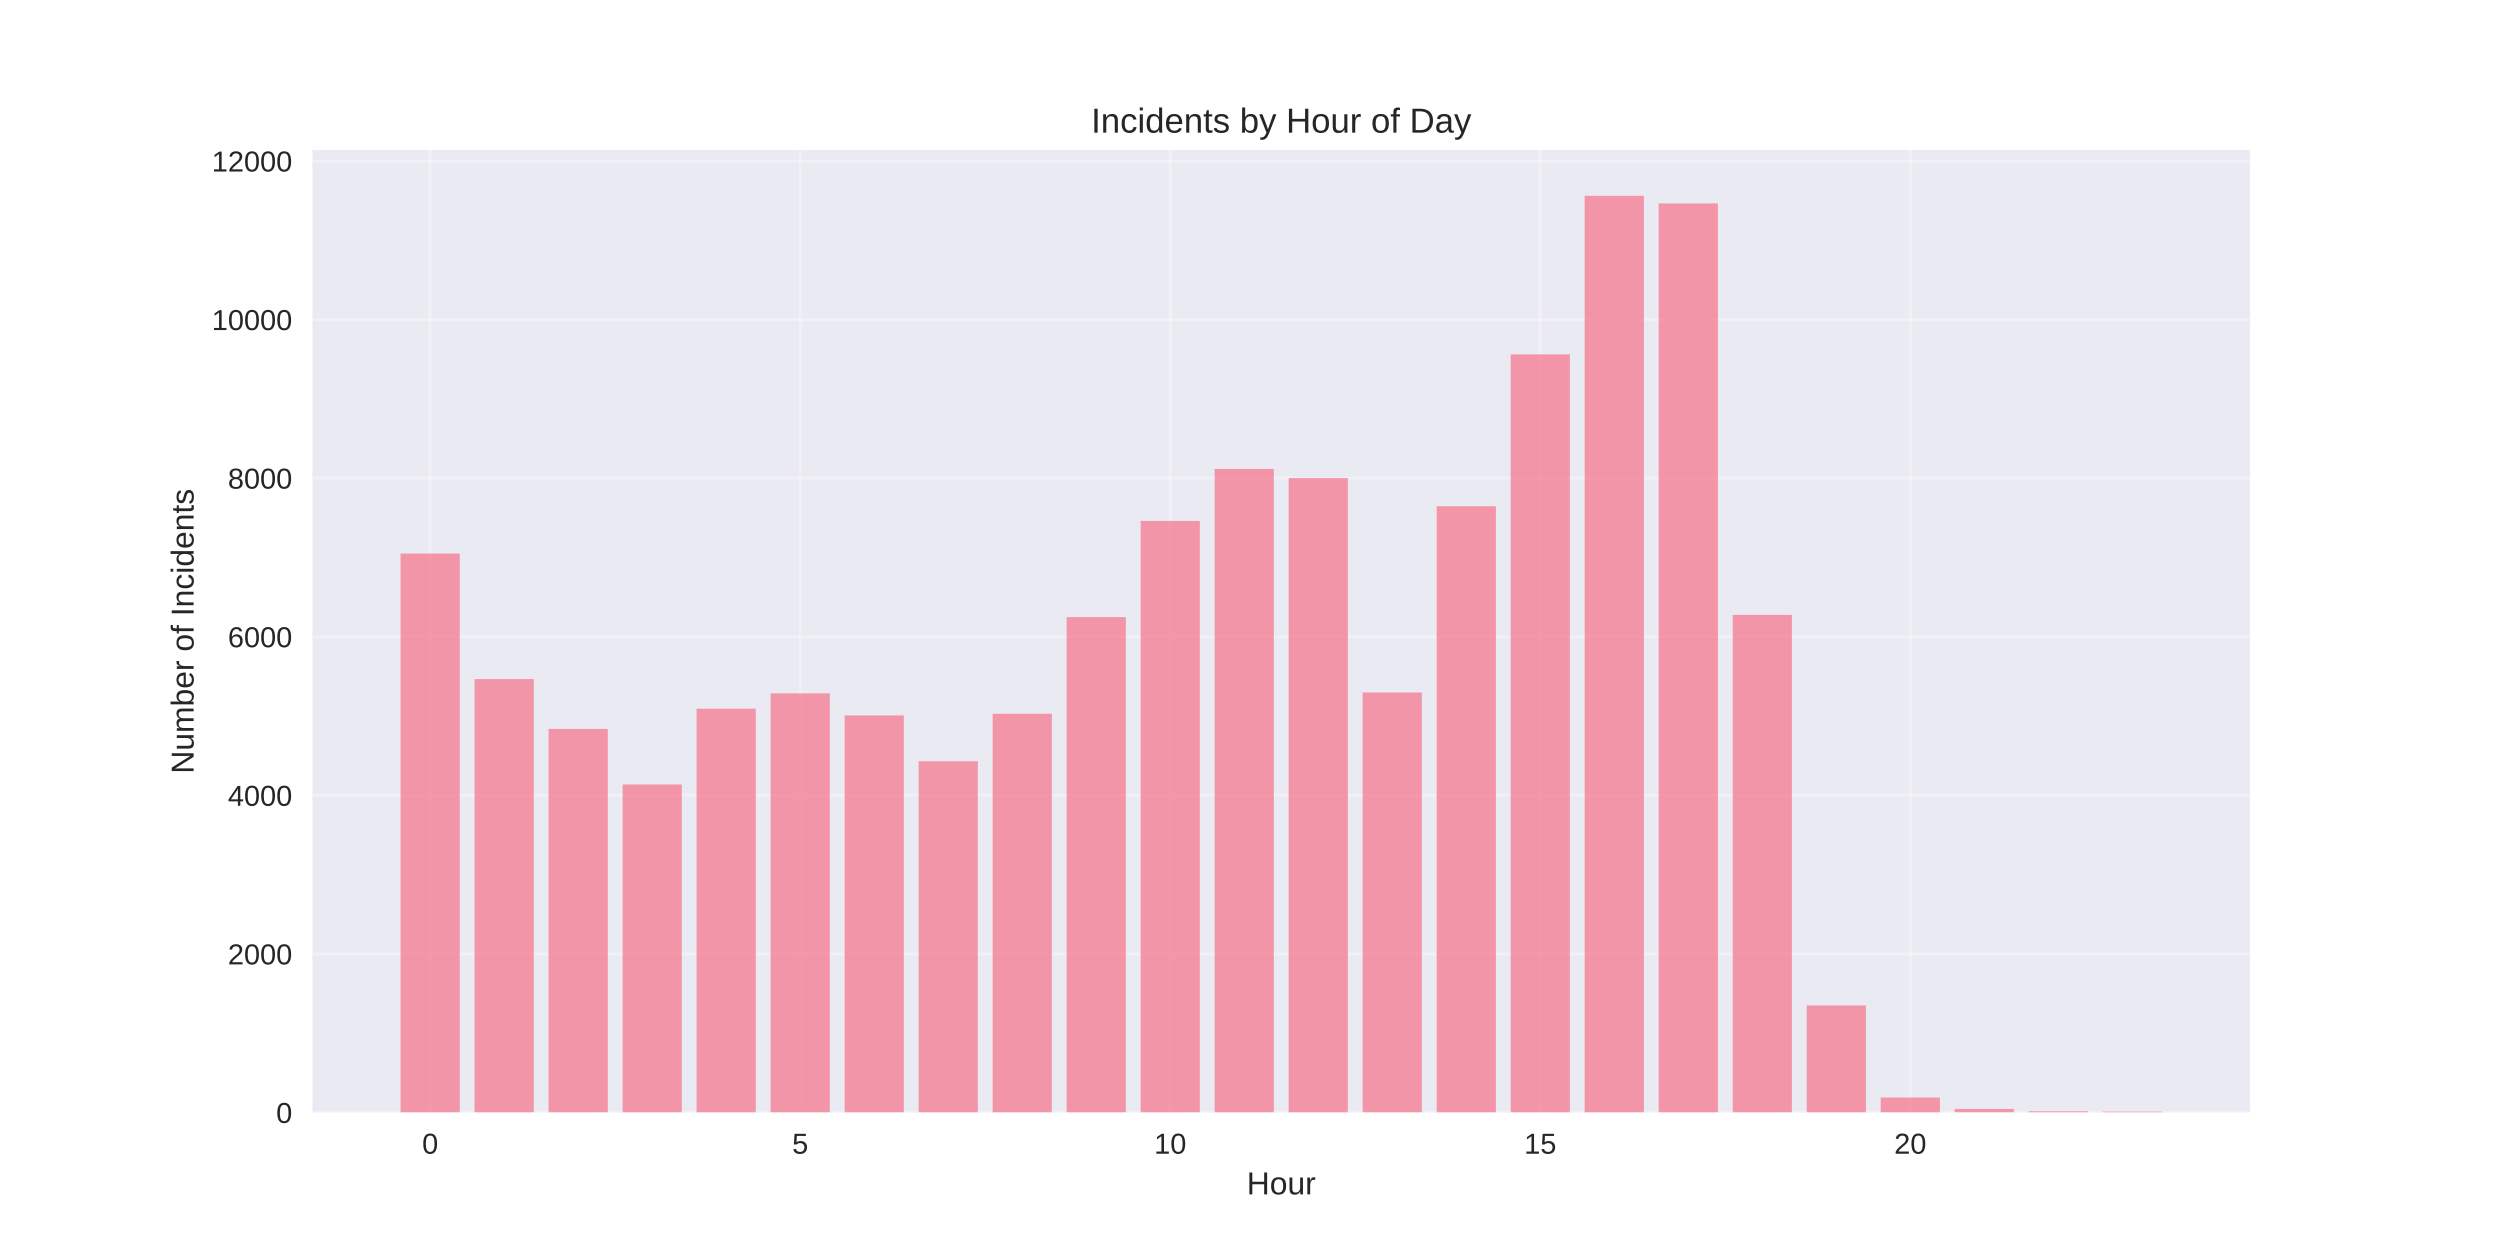
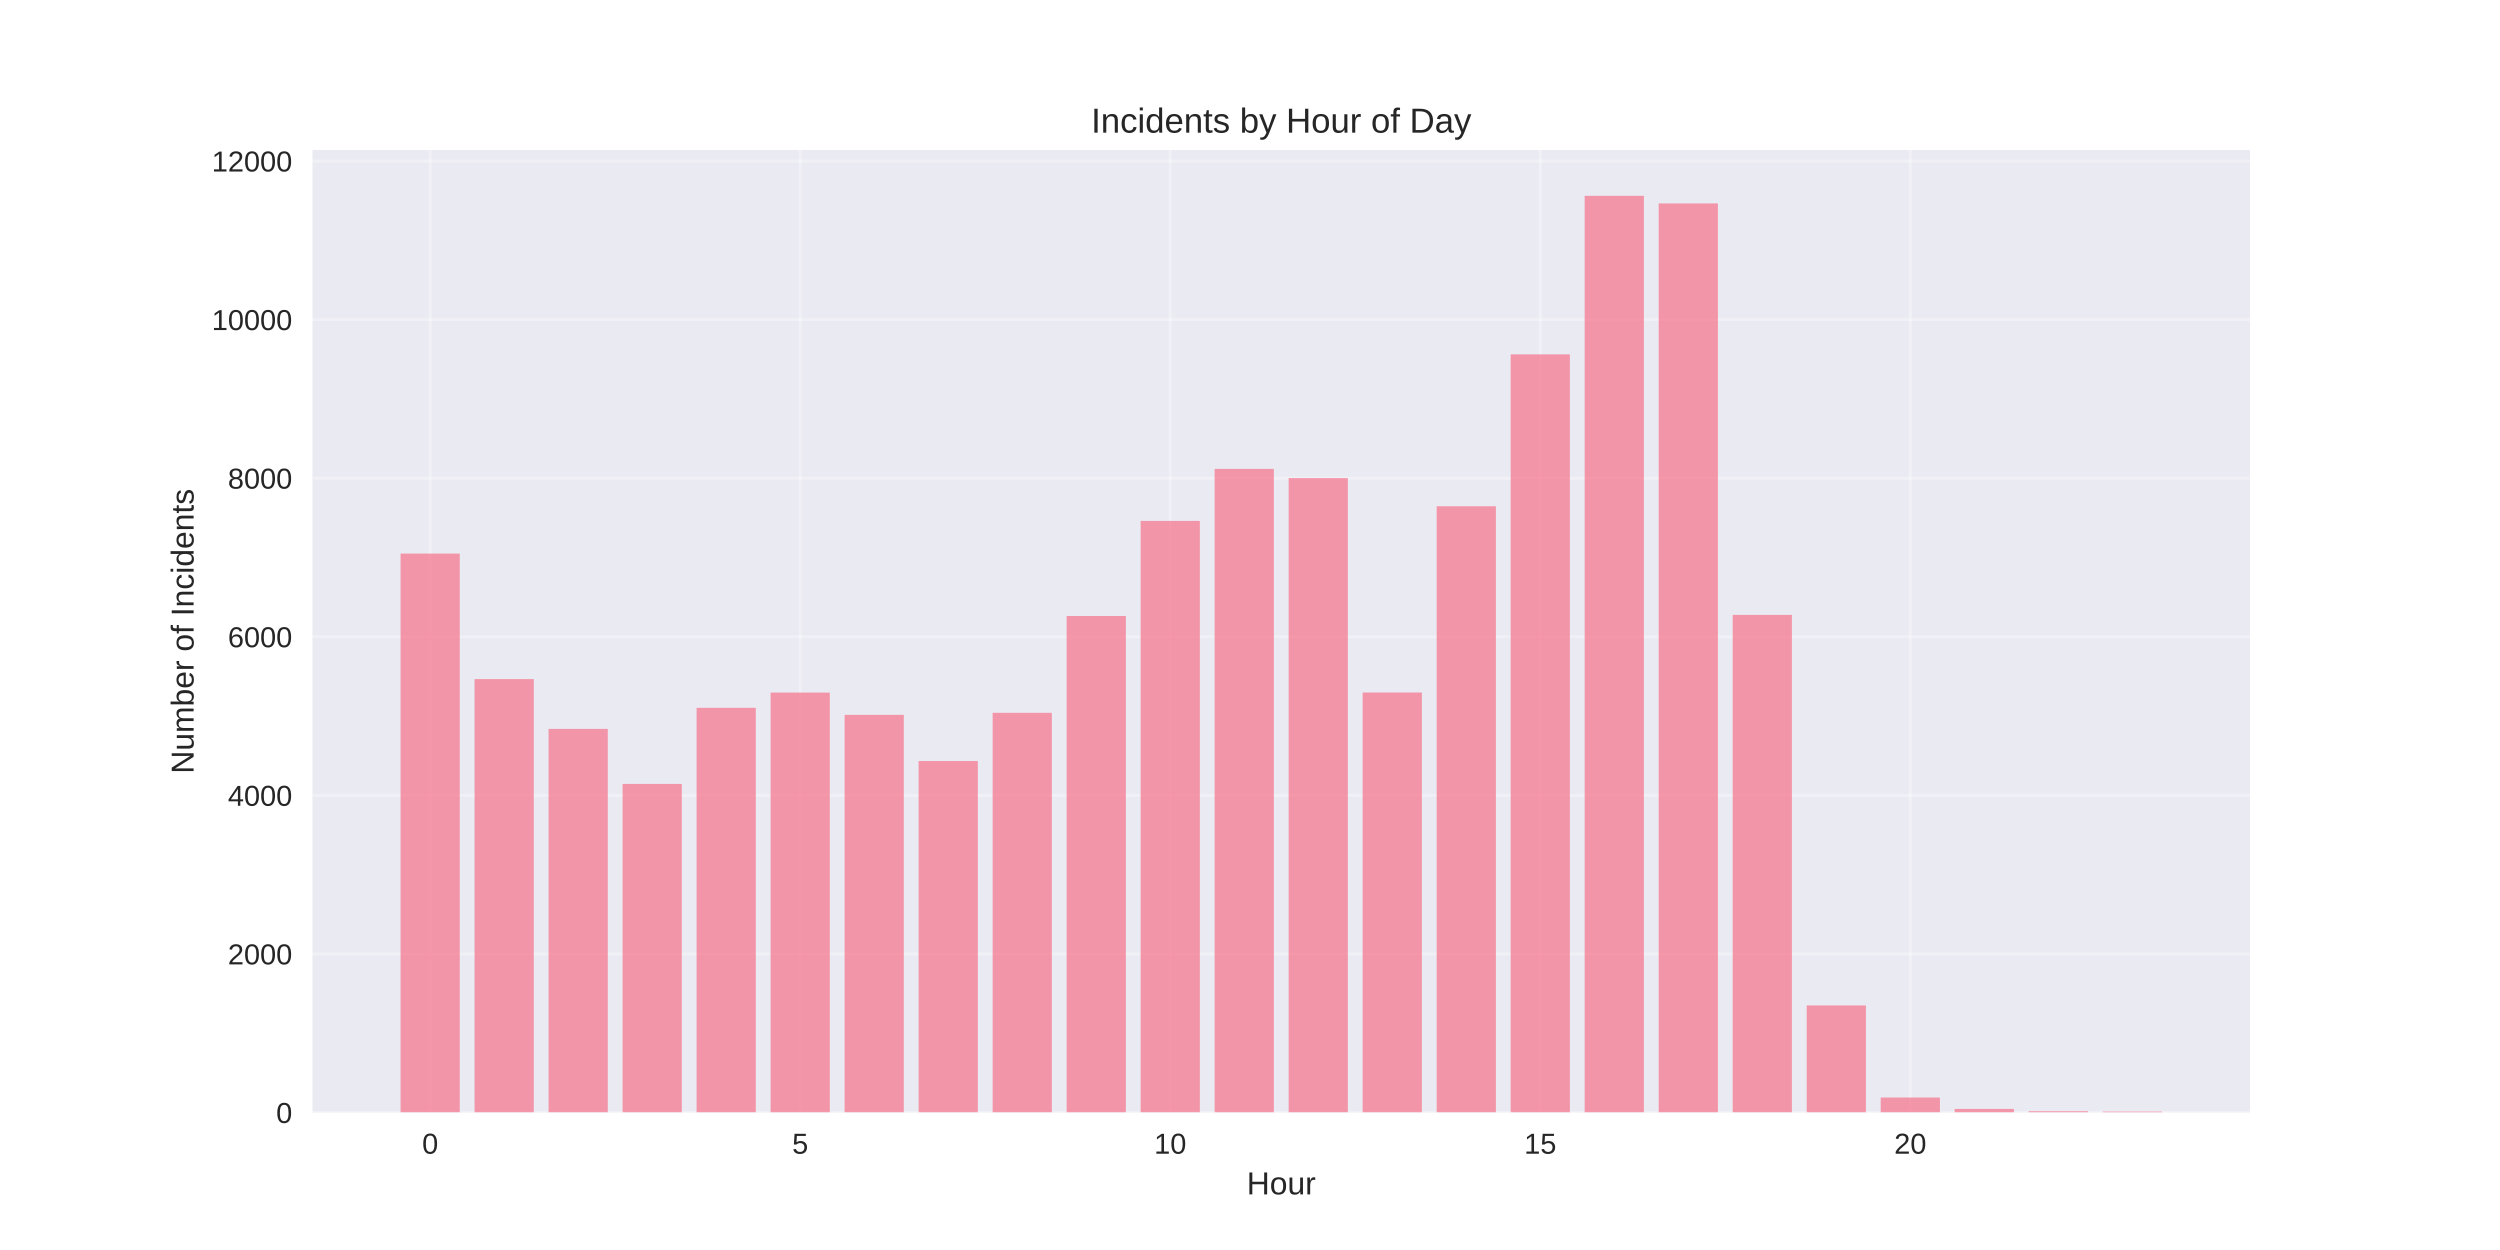
<svg xmlns="http://www.w3.org/2000/svg" width="864pt" height="432pt" viewBox="0 0 864 432" version="1.1">
  <defs>
    <style type="text/css">*{stroke-linejoin: round; stroke-linecap: butt}</style>
  </defs>
  <g id="figure_1">
    <g id="patch_1">
      <path d="M 0 432  L 864 432  L 864 0  L 0 0  z " style="fill: #ffffff" />
    </g>
    <g id="axes_1">
      <g id="patch_2">
        <path d="M 108 384.48  L 777.6 384.48  L 777.6 51.84  L 108 51.84  z " style="fill: #eaeaf2" />
      </g>
      <g id="matplotlib.axis_1">
        <g id="xtick_1">
          <g id="line2d_1">
-             <path d="M 148.667 384.48  L 148.667 51.84  " clip-path="url(#pe794f75e91)" style="fill: none; stroke: #ffffff; stroke-opacity: 0.3; stroke-linecap: round" />
+             <path d="M 148.667 384.48  L 148.667 51.84  " clip-path="url(#p5eef1d2077)" style="fill: none; stroke: #ffffff; stroke-opacity: 0.3; stroke-linecap: round" />
          </g>
          <g id="line2d_2" />
          <g id="text_1">
            <text style="fill: #262626; font: 10px 'Arial', 'Liberation Sans', 'DejaVu Sans', 'Bitstream Vera Sans', sans-serif; text-anchor: middle" x="148.667" y="398.727" transform="rotate(-0 148.6671 398.7269)">0</text>
          </g>
        </g>
        <g id="xtick_2">
          <g id="line2d_3">
-             <path d="M 276.551 384.48  L 276.551 51.84  " clip-path="url(#pe794f75e91)" style="fill: none; stroke: #ffffff; stroke-opacity: 0.3; stroke-linecap: round" />
+             <path d="M 276.551 384.48  L 276.551 51.84  " clip-path="url(#p5eef1d2077)" style="fill: none; stroke: #ffffff; stroke-opacity: 0.3; stroke-linecap: round" />
          </g>
          <g id="line2d_4" />
          <g id="text_2">
            <text style="fill: #262626; font: 10px 'Arial', 'Liberation Sans', 'DejaVu Sans', 'Bitstream Vera Sans', sans-serif; text-anchor: middle" x="276.551" y="398.727" transform="rotate(-0 276.551 398.7269)">5</text>
          </g>
        </g>
        <g id="xtick_3">
          <g id="line2d_5">
-             <path d="M 404.435 384.48  L 404.435 51.84  " clip-path="url(#pe794f75e91)" style="fill: none; stroke: #ffffff; stroke-opacity: 0.3; stroke-linecap: round" />
+             <path d="M 404.435 384.48  L 404.435 51.84  " clip-path="url(#p5eef1d2077)" style="fill: none; stroke: #ffffff; stroke-opacity: 0.3; stroke-linecap: round" />
          </g>
          <g id="line2d_6" />
          <g id="text_3">
            <text style="fill: #262626; font: 10px 'Arial', 'Liberation Sans', 'DejaVu Sans', 'Bitstream Vera Sans', sans-serif; text-anchor: middle" x="404.435" y="398.727" transform="rotate(-0 404.4348 398.7269)">10</text>
          </g>
        </g>
        <g id="xtick_4">
          <g id="line2d_7">
-             <path d="M 532.319 384.48  L 532.319 51.84  " clip-path="url(#pe794f75e91)" style="fill: none; stroke: #ffffff; stroke-opacity: 0.3; stroke-linecap: round" />
+             <path d="M 532.319 384.48  L 532.319 51.84  " clip-path="url(#p5eef1d2077)" style="fill: none; stroke: #ffffff; stroke-opacity: 0.3; stroke-linecap: round" />
          </g>
          <g id="line2d_8" />
          <g id="text_4">
            <text style="fill: #262626; font: 10px 'Arial', 'Liberation Sans', 'DejaVu Sans', 'Bitstream Vera Sans', sans-serif; text-anchor: middle" x="532.319" y="398.727" transform="rotate(-0 532.3187 398.7269)">15</text>
          </g>
        </g>
        <g id="xtick_5">
          <g id="line2d_9">
-             <path d="M 660.203 384.48  L 660.203 51.84  " clip-path="url(#pe794f75e91)" style="fill: none; stroke: #ffffff; stroke-opacity: 0.3; stroke-linecap: round" />
+             <path d="M 660.203 384.48  L 660.203 51.84  " clip-path="url(#p5eef1d2077)" style="fill: none; stroke: #ffffff; stroke-opacity: 0.3; stroke-linecap: round" />
          </g>
          <g id="line2d_10" />
          <g id="text_5">
            <text style="fill: #262626; font: 10px 'Arial', 'Liberation Sans', 'DejaVu Sans', 'Bitstream Vera Sans', sans-serif; text-anchor: middle" x="660.203" y="398.727" transform="rotate(-0 660.2026 398.7269)">20</text>
          </g>
        </g>
        <g id="text_6">
          <text style="fill: #262626; font: 11px 'Arial', 'Liberation Sans', 'DejaVu Sans', 'Bitstream Vera Sans', sans-serif; text-anchor: middle" x="442.8" y="412.773" transform="rotate(-0 442.8 412.7734)">Hour</text>
        </g>
      </g>
      <g id="matplotlib.axis_2">
        <g id="ytick_1">
          <g id="line2d_11">
-             <path d="M 108 384.48  L 777.6 384.48  " clip-path="url(#pe794f75e91)" style="fill: none; stroke: #ffffff; stroke-opacity: 0.3; stroke-linecap: round" />
+             <path d="M 108 384.48  L 777.6 384.48  " clip-path="url(#p5eef1d2077)" style="fill: none; stroke: #ffffff; stroke-opacity: 0.3; stroke-linecap: round" />
          </g>
          <g id="line2d_12" />
          <g id="text_7">
            <text style="fill: #262626; font: 10px 'Arial', 'Liberation Sans', 'DejaVu Sans', 'Bitstream Vera Sans', sans-serif; text-anchor: end" x="101" y="388.103" transform="rotate(-0 101 388.1034)">0</text>
          </g>
        </g>
        <g id="ytick_2">
          <g id="line2d_13">
-             <path d="M 108 329.675  L 777.6 329.675  " clip-path="url(#pe794f75e91)" style="fill: none; stroke: #ffffff; stroke-opacity: 0.3; stroke-linecap: round" />
+             <path d="M 108 329.675  L 777.6 329.675  " clip-path="url(#p5eef1d2077)" style="fill: none; stroke: #ffffff; stroke-opacity: 0.3; stroke-linecap: round" />
          </g>
          <g id="line2d_14" />
          <g id="text_8">
            <text style="fill: #262626; font: 10px 'Arial', 'Liberation Sans', 'DejaVu Sans', 'Bitstream Vera Sans', sans-serif; text-anchor: end" x="101" y="333.298" transform="rotate(-0 101 333.2985)">2000</text>
          </g>
        </g>
        <g id="ytick_3">
          <g id="line2d_15">
-             <path d="M 108 274.87  L 777.6 274.87  " clip-path="url(#pe794f75e91)" style="fill: none; stroke: #ffffff; stroke-opacity: 0.3; stroke-linecap: round" />
+             <path d="M 108 274.87  L 777.6 274.87  " clip-path="url(#p5eef1d2077)" style="fill: none; stroke: #ffffff; stroke-opacity: 0.3; stroke-linecap: round" />
          </g>
          <g id="line2d_16" />
          <g id="text_9">
            <text style="fill: #262626; font: 10px 'Arial', 'Liberation Sans', 'DejaVu Sans', 'Bitstream Vera Sans', sans-serif; text-anchor: end" x="101" y="278.494" transform="rotate(-0 101 278.4935)">4000</text>
          </g>
        </g>
        <g id="ytick_4">
          <g id="line2d_17">
-             <path d="M 108 220.065  L 777.6 220.065  " clip-path="url(#pe794f75e91)" style="fill: none; stroke: #ffffff; stroke-opacity: 0.3; stroke-linecap: round" />
+             <path d="M 108 220.065  L 777.6 220.065  " clip-path="url(#p5eef1d2077)" style="fill: none; stroke: #ffffff; stroke-opacity: 0.3; stroke-linecap: round" />
          </g>
          <g id="line2d_18" />
          <g id="text_10">
            <text style="fill: #262626; font: 10px 'Arial', 'Liberation Sans', 'DejaVu Sans', 'Bitstream Vera Sans', sans-serif; text-anchor: end" x="101" y="223.689" transform="rotate(-0 101 223.6886)">6000</text>
          </g>
        </g>
        <g id="ytick_5">
          <g id="line2d_19">
-             <path d="M 108 165.26  L 777.6 165.26  " clip-path="url(#pe794f75e91)" style="fill: none; stroke: #ffffff; stroke-opacity: 0.3; stroke-linecap: round" />
+             <path d="M 108 165.26  L 777.6 165.26  " clip-path="url(#p5eef1d2077)" style="fill: none; stroke: #ffffff; stroke-opacity: 0.3; stroke-linecap: round" />
          </g>
          <g id="line2d_20" />
          <g id="text_11">
            <text style="fill: #262626; font: 10px 'Arial', 'Liberation Sans', 'DejaVu Sans', 'Bitstream Vera Sans', sans-serif; text-anchor: end" x="101" y="168.884" transform="rotate(-0 101 168.8836)">8000</text>
          </g>
        </g>
        <g id="ytick_6">
          <g id="line2d_21">
-             <path d="M 108 110.455  L 777.6 110.455  " clip-path="url(#pe794f75e91)" style="fill: none; stroke: #ffffff; stroke-opacity: 0.3; stroke-linecap: round" />
+             <path d="M 108 110.455  L 777.6 110.455  " clip-path="url(#p5eef1d2077)" style="fill: none; stroke: #ffffff; stroke-opacity: 0.3; stroke-linecap: round" />
          </g>
          <g id="line2d_22" />
          <g id="text_12">
            <text style="fill: #262626; font: 10px 'Arial', 'Liberation Sans', 'DejaVu Sans', 'Bitstream Vera Sans', sans-serif; text-anchor: end" x="101" y="114.079" transform="rotate(-0 101 114.0787)">10000</text>
          </g>
        </g>
        <g id="ytick_7">
          <g id="line2d_23">
-             <path d="M 108 55.65  L 777.6 55.65  " clip-path="url(#pe794f75e91)" style="fill: none; stroke: #ffffff; stroke-opacity: 0.3; stroke-linecap: round" />
+             <path d="M 108 55.65  L 777.6 55.65  " clip-path="url(#p5eef1d2077)" style="fill: none; stroke: #ffffff; stroke-opacity: 0.3; stroke-linecap: round" />
          </g>
          <g id="line2d_24" />
          <g id="text_13">
            <text style="fill: #262626; font: 10px 'Arial', 'Liberation Sans', 'DejaVu Sans', 'Bitstream Vera Sans', sans-serif; text-anchor: end" x="101" y="59.274" transform="rotate(-0 101 59.27375)">12000</text>
          </g>
        </g>
        <g id="text_14">
          <text style="fill: #262626; font: 11px 'Arial', 'Liberation Sans', 'DejaVu Sans', 'Bitstream Vera Sans', sans-serif; text-anchor: middle" x="66.913" y="218.16" transform="rotate(-90 66.91281 218.16)">Number of Incidents</text>
        </g>
      </g>
      <g id="patch_3">
-         <path d="M 138.436 384.48  L 158.898 384.48  L 158.898 191.32  L 138.436 191.32  z " clip-path="url(#pe794f75e91)" style="fill: #f77189; opacity: 0.7" />
+         <path d="M 138.436 384.48  L 158.898 384.48  L 158.898 191.32  L 138.436 191.32  z " clip-path="url(#p5eef1d2077)" style="fill: #f77189; opacity: 0.7" />
      </g>
      <g id="patch_4">
-         <path d="M 164.013 384.48  L 184.475 384.48  L 184.475 234.698  L 164.013 234.698  z " clip-path="url(#pe794f75e91)" style="fill: #f77189; opacity: 0.7" />
+         <path d="M 164.013 384.48  L 184.475 384.48  L 184.475 234.698  L 164.013 234.698  z " clip-path="url(#p5eef1d2077)" style="fill: #f77189; opacity: 0.7" />
      </g>
      <g id="patch_5">
-         <path d="M 189.59 384.48  L 210.051 384.48  L 210.051 251.907  L 189.59 251.907  z " clip-path="url(#pe794f75e91)" style="fill: #f77189; opacity: 0.7" />
+         <path d="M 189.59 384.48  L 210.051 384.48  L 210.051 251.907  L 189.59 251.907  z " clip-path="url(#p5eef1d2077)" style="fill: #f77189; opacity: 0.7" />
      </g>
      <g id="patch_6">
-         <path d="M 215.167 384.48  L 235.628 384.48  L 235.628 271.116  L 215.167 271.116  z " clip-path="url(#pe794f75e91)" style="fill: #f77189; opacity: 0.7" />
+         <path d="M 215.167 384.48  L 235.628 384.48  L 235.628 270.924  L 215.167 270.924  z " clip-path="url(#p5eef1d2077)" style="fill: #f77189; opacity: 0.7" />
      </g>
      <g id="patch_7">
-         <path d="M 240.743 384.48  L 261.205 384.48  L 261.205 244.919  L 240.743 244.919  z " clip-path="url(#pe794f75e91)" style="fill: #f77189; opacity: 0.7" />
+         <path d="M 240.743 384.48  L 261.205 384.48  L 261.205 244.618  L 240.743 244.618  z " clip-path="url(#p5eef1d2077)" style="fill: #f77189; opacity: 0.7" />
      </g>
      <g id="patch_8">
-         <path d="M 266.32 384.48  L 286.782 384.48  L 286.782 239.631  L 266.32 239.631  z " clip-path="url(#pe794f75e91)" style="fill: #f77189; opacity: 0.7" />
+         <path d="M 266.32 384.48  L 286.782 384.48  L 286.782 239.356  L 266.32 239.356  z " clip-path="url(#p5eef1d2077)" style="fill: #f77189; opacity: 0.7" />
      </g>
      <g id="patch_9">
-         <path d="M 291.897 384.48  L 312.358 384.48  L 312.358 247.248  L 291.897 247.248  z " clip-path="url(#pe794f75e91)" style="fill: #f77189; opacity: 0.7" />
+         <path d="M 291.897 384.48  L 312.358 384.48  L 312.358 247.057  L 291.897 247.057  z " clip-path="url(#p5eef1d2077)" style="fill: #f77189; opacity: 0.7" />
      </g>
      <g id="patch_10">
-         <path d="M 317.474 384.48  L 337.935 384.48  L 337.935 263.087  L 317.474 263.087  z " clip-path="url(#pe794f75e91)" style="fill: #f77189; opacity: 0.7" />
+         <path d="M 317.474 384.48  L 337.935 384.48  L 337.935 263.005  L 317.474 263.005  z " clip-path="url(#p5eef1d2077)" style="fill: #f77189; opacity: 0.7" />
      </g>
      <g id="patch_11">
-         <path d="M 343.051 384.48  L 363.512 384.48  L 363.512 246.673  L 343.051 246.673  z " clip-path="url(#pe794f75e91)" style="fill: #f77189; opacity: 0.7" />
+         <path d="M 343.051 384.48  L 363.512 384.48  L 363.512 246.344  L 343.051 246.344  z " clip-path="url(#p5eef1d2077)" style="fill: #f77189; opacity: 0.7" />
      </g>
      <g id="patch_12">
-         <path d="M 368.627 384.48  L 389.089 384.48  L 389.089 213.269  L 368.627 213.269  z " clip-path="url(#pe794f75e91)" style="fill: #f77189; opacity: 0.7" />
+         <path d="M 368.627 384.48  L 389.089 384.48  L 389.089 212.886  L 368.627 212.886  z " clip-path="url(#p5eef1d2077)" style="fill: #f77189; opacity: 0.7" />
      </g>
      <g id="patch_13">
-         <path d="M 394.204 384.48  L 414.666 384.48  L 414.666 180.03  L 394.204 180.03  z " clip-path="url(#pe794f75e91)" style="fill: #f77189; opacity: 0.7" />
+         <path d="M 394.204 384.48  L 414.666 384.48  L 414.666 180.03  L 394.204 180.03  z " clip-path="url(#p5eef1d2077)" style="fill: #f77189; opacity: 0.7" />
      </g>
      <g id="patch_14">
-         <path d="M 419.781 384.48  L 440.242 384.48  L 440.242 162.054  L 419.781 162.054  z " clip-path="url(#pe794f75e91)" style="fill: #f77189; opacity: 0.7" />
+         <path d="M 419.781 384.48  L 440.242 384.48  L 440.242 162.054  L 419.781 162.054  z " clip-path="url(#p5eef1d2077)" style="fill: #f77189; opacity: 0.7" />
      </g>
      <g id="patch_15">
-         <path d="M 445.358 384.48  L 465.819 384.48  L 465.819 165.233  L 445.358 165.233  z " clip-path="url(#pe794f75e91)" style="fill: #f77189; opacity: 0.7" />
+         <path d="M 445.358 384.48  L 465.819 384.48  L 465.819 165.233  L 445.358 165.233  z " clip-path="url(#p5eef1d2077)" style="fill: #f77189; opacity: 0.7" />
      </g>
      <g id="patch_16">
-         <path d="M 470.934 384.48  L 491.396 384.48  L 491.396 239.329  L 470.934 239.329  z " clip-path="url(#pe794f75e91)" style="fill: #f77189; opacity: 0.7" />
+         <path d="M 470.934 384.48  L 491.396 384.48  L 491.396 239.329  L 470.934 239.329  z " clip-path="url(#p5eef1d2077)" style="fill: #f77189; opacity: 0.7" />
      </g>
      <g id="patch_17">
-         <path d="M 496.511 384.48  L 516.973 384.48  L 516.973 174.961  L 496.511 174.961  z " clip-path="url(#pe794f75e91)" style="fill: #f77189; opacity: 0.7" />
+         <path d="M 496.511 384.48  L 516.973 384.48  L 516.973 174.961  L 496.511 174.961  z " clip-path="url(#p5eef1d2077)" style="fill: #f77189; opacity: 0.7" />
      </g>
      <g id="patch_18">
-         <path d="M 522.088 384.48  L 542.549 384.48  L 542.549 122.458  L 522.088 122.458  z " clip-path="url(#pe794f75e91)" style="fill: #f77189; opacity: 0.7" />
+         <path d="M 522.088 384.48  L 542.549 384.48  L 542.549 122.458  L 522.088 122.458  z " clip-path="url(#p5eef1d2077)" style="fill: #f77189; opacity: 0.7" />
      </g>
      <g id="patch_19">
-         <path d="M 547.665 384.48  L 568.126 384.48  L 568.126 67.68  L 547.665 67.68  z " clip-path="url(#pe794f75e91)" style="fill: #f77189; opacity: 0.7" />
+         <path d="M 547.665 384.48  L 568.126 384.48  L 568.126 67.68  L 547.665 67.68  z " clip-path="url(#p5eef1d2077)" style="fill: #f77189; opacity: 0.7" />
      </g>
      <g id="patch_20">
-         <path d="M 573.242 384.48  L 593.703 384.48  L 593.703 70.311  L 573.242 70.311  z " clip-path="url(#pe794f75e91)" style="fill: #f77189; opacity: 0.7" />
+         <path d="M 573.242 384.48  L 593.703 384.48  L 593.703 70.311  L 573.242 70.311  z " clip-path="url(#p5eef1d2077)" style="fill: #f77189; opacity: 0.7" />
      </g>
      <g id="patch_21">
-         <path d="M 598.818 384.48  L 619.28 384.48  L 619.28 212.502  L 598.818 212.502  z " clip-path="url(#pe794f75e91)" style="fill: #f77189; opacity: 0.7" />
+         <path d="M 598.818 384.48  L 619.28 384.48  L 619.28 212.502  L 598.818 212.502  z " clip-path="url(#p5eef1d2077)" style="fill: #f77189; opacity: 0.7" />
      </g>
      <g id="patch_22">
-         <path d="M 624.395 384.48  L 644.857 384.48  L 644.857 347.487  L 624.395 347.487  z " clip-path="url(#pe794f75e91)" style="fill: #f77189; opacity: 0.7" />
+         <path d="M 624.395 384.48  L 644.857 384.48  L 644.857 347.487  L 624.395 347.487  z " clip-path="url(#p5eef1d2077)" style="fill: #f77189; opacity: 0.7" />
      </g>
      <g id="patch_23">
-         <path d="M 649.972 384.48  L 670.433 384.48  L 670.433 379.301  L 649.972 379.301  z " clip-path="url(#pe794f75e91)" style="fill: #f77189; opacity: 0.7" />
+         <path d="M 649.972 384.48  L 670.433 384.48  L 670.433 379.301  L 649.972 379.301  z " clip-path="url(#p5eef1d2077)" style="fill: #f77189; opacity: 0.7" />
      </g>
      <g id="patch_24">
-         <path d="M 675.549 384.48  L 696.01 384.48  L 696.01 383.247  L 675.549 383.247  z " clip-path="url(#pe794f75e91)" style="fill: #f77189; opacity: 0.7" />
+         <path d="M 675.549 384.48  L 696.01 384.48  L 696.01 383.247  L 675.549 383.247  z " clip-path="url(#p5eef1d2077)" style="fill: #f77189; opacity: 0.7" />
      </g>
      <g id="patch_25">
-         <path d="M 701.125 384.48  L 721.587 384.48  L 721.587 384.042  L 701.125 384.042  z " clip-path="url(#pe794f75e91)" style="fill: #f77189; opacity: 0.7" />
+         <path d="M 701.125 384.48  L 721.587 384.48  L 721.587 384.042  L 701.125 384.042  z " clip-path="url(#p5eef1d2077)" style="fill: #f77189; opacity: 0.7" />
      </g>
      <g id="patch_26">
-         <path d="M 726.702 384.48  L 747.164 384.48  L 747.164 384.151  L 726.702 384.151  z " clip-path="url(#pe794f75e91)" style="fill: #f77189; opacity: 0.7" />
+         <path d="M 726.702 384.48  L 747.164 384.48  L 747.164 384.151  L 726.702 384.151  z " clip-path="url(#p5eef1d2077)" style="fill: #f77189; opacity: 0.7" />
      </g>
      <g id="patch_27">
        <path d="M 108 384.48  L 108 51.84  " style="fill: none" />
      </g>
      <g id="patch_28">
        <path d="M 777.6 384.48  L 777.6 51.84  " style="fill: none" />
      </g>
      <g id="patch_29">
        <path d="M 108 384.48  L 777.6 384.48  " style="fill: none" />
      </g>
      <g id="patch_30">
        <path d="M 108 51.84  L 777.6 51.84  " style="fill: none" />
      </g>
      <g id="text_15">
        <text style="fill: #262626; font: 12px 'Arial', 'Liberation Sans', 'DejaVu Sans', 'Bitstream Vera Sans', sans-serif; text-anchor: middle" x="442.8" y="45.84" transform="rotate(-0 442.8 45.84)">Incidents by Hour of Day</text>
      </g>
    </g>
  </g>
  <defs>
-     <clipPath id="pe794f75e91">
+     <clipPath id="p5eef1d2077">
      <rect x="108" y="51.84" width="669.6" height="332.64" />
    </clipPath>
  </defs>
</svg>
